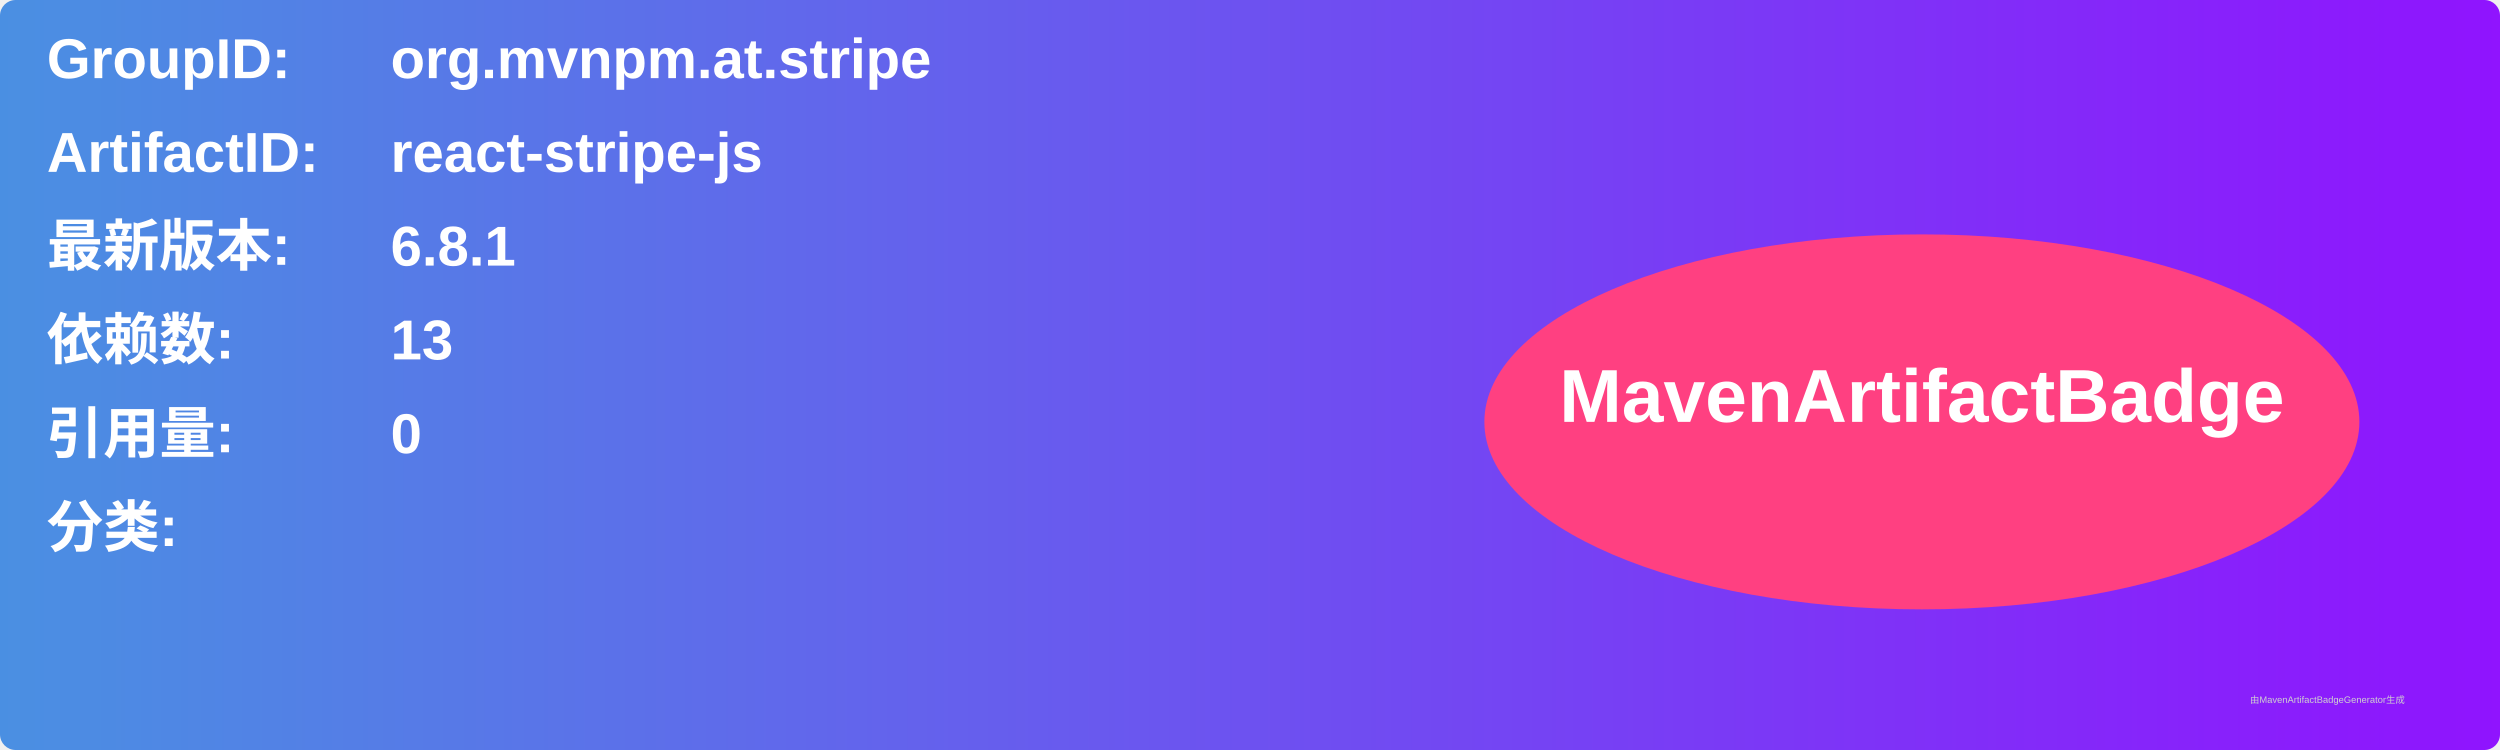
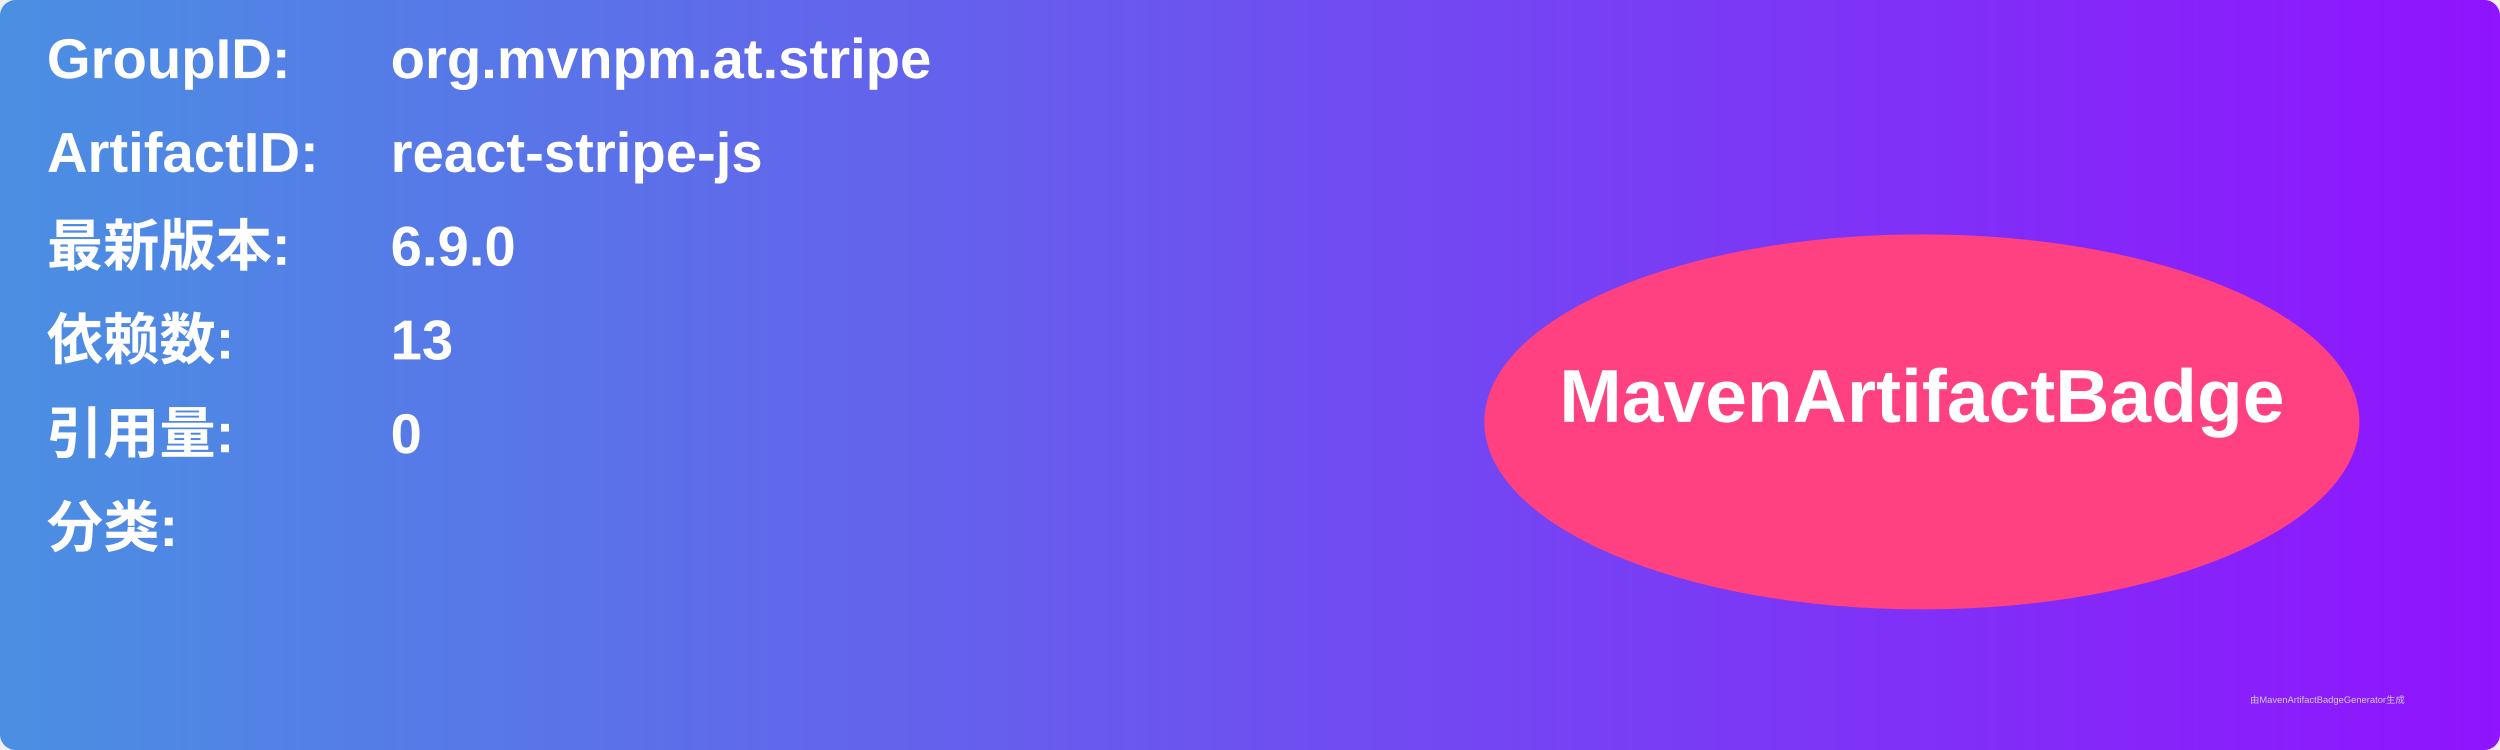
<svg xmlns="http://www.w3.org/2000/svg" width="800" height="240" viewBox="0 0 800 240">
  <linearGradient id="grad" x1="0%" y1="0%" x2="100%" y2="0%">
    <stop offset="0%" stop-color="#4a90e2" />
    <stop offset="100%" stop-color="#9013fe" />
  </linearGradient>
  <rect width="100%" height="100%" rx="5" ry="5" fill="url(#grad)" />
  <g transform="translate(15, 15)">
    <text x="0" y="10" font-family="Arial" font-size="18" fill="white" font-weight="bold" width="260">GroupID:</text>
    <text x="110" y="10" font-family="Arial" font-size="18" fill="white" font-weight="bold" width="460">org.mvnpm.at.stripe</text>
    <text x="0" y="40" font-family="Arial" font-size="18" fill="white" font-weight="bold" width="260">ArtifactID:</text>
    <text x="110" y="40" font-family="Arial" font-size="18" fill="white" font-weight="bold" width="460">react-stripe-js</text>
    <text x="0" y="70" font-family="Arial" font-size="18" fill="white" font-weight="bold">最新版本:</text>
    <text x="110" y="70" font-family="Arial" font-size="18" fill="white" font-weight="bold">
-       <tspan font-weight="bold">6.8.1</tspan>
+       <tspan font-weight="bold">6.9.0</tspan>
    </text>
    <text x="0" y="100" font-family="Arial" font-size="18" fill="white" font-weight="bold">依赖数: </text>
    <text x="110" y="100" font-family="Arial" font-size="18" fill="white">
      <tspan font-weight="bold">13</tspan>
    </text>
    <text x="0" y="130" font-family="Arial" font-size="18" fill="white" font-weight="bold">引用量: </text>
    <text x="110" y="130" font-family="Arial" font-size="18" fill="white">
      <tspan font-weight="bold">0</tspan>
    </text>
    <text x="0" y="160" font-family="Arial" font-size="18" fill="white" font-weight="bold">分类:</text>
    <text x="10" y="190" font-family="Arial" font-size="10" fill="white">
      <tspan font-weight="bold" />
    </text>
    <ellipse cx="600" cy="120" rx="140" ry="60" fill="#ff4081" />
    <text x="600" y="120" text-anchor="middle" font-family="Arial" font-size="24" fill="white" font-weight="bold">MavenArtifactBadge</text>
  </g>
  <text x="720" y="225" font-family="Arial" font-size="3" fill="#d0d0d0">由MavenArtifactBadgeGenerator生成</text>
</svg>
